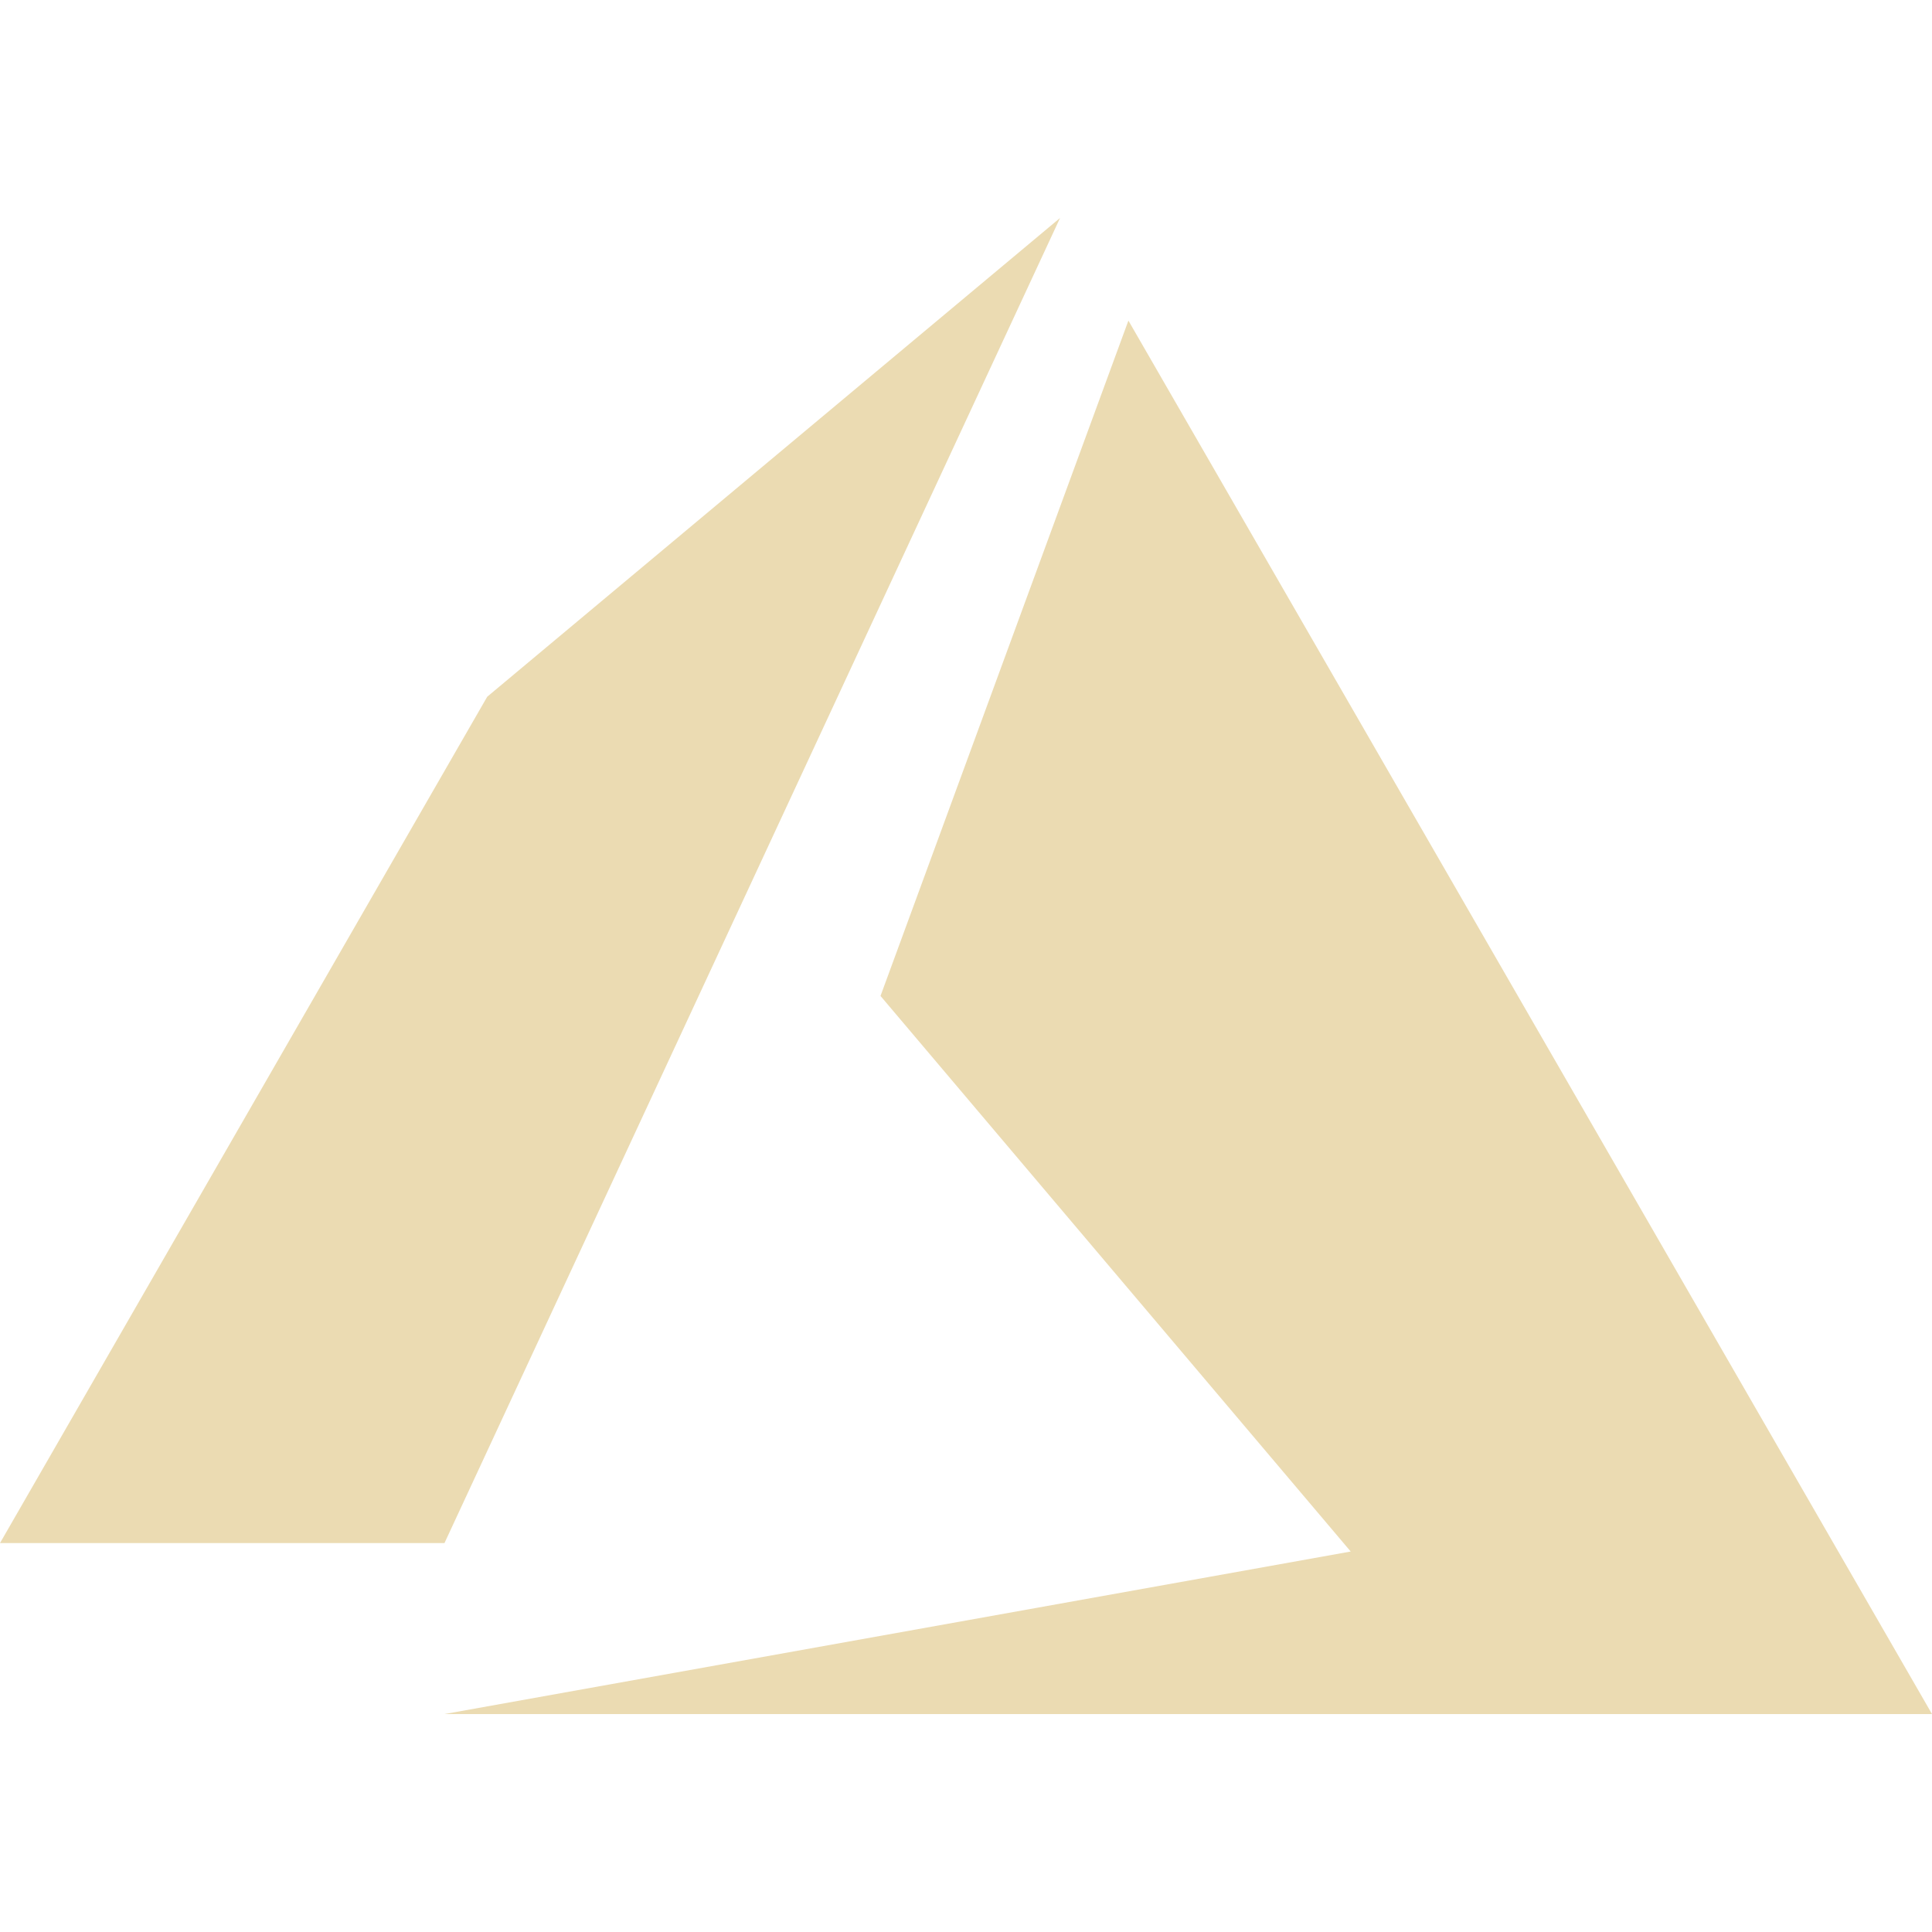
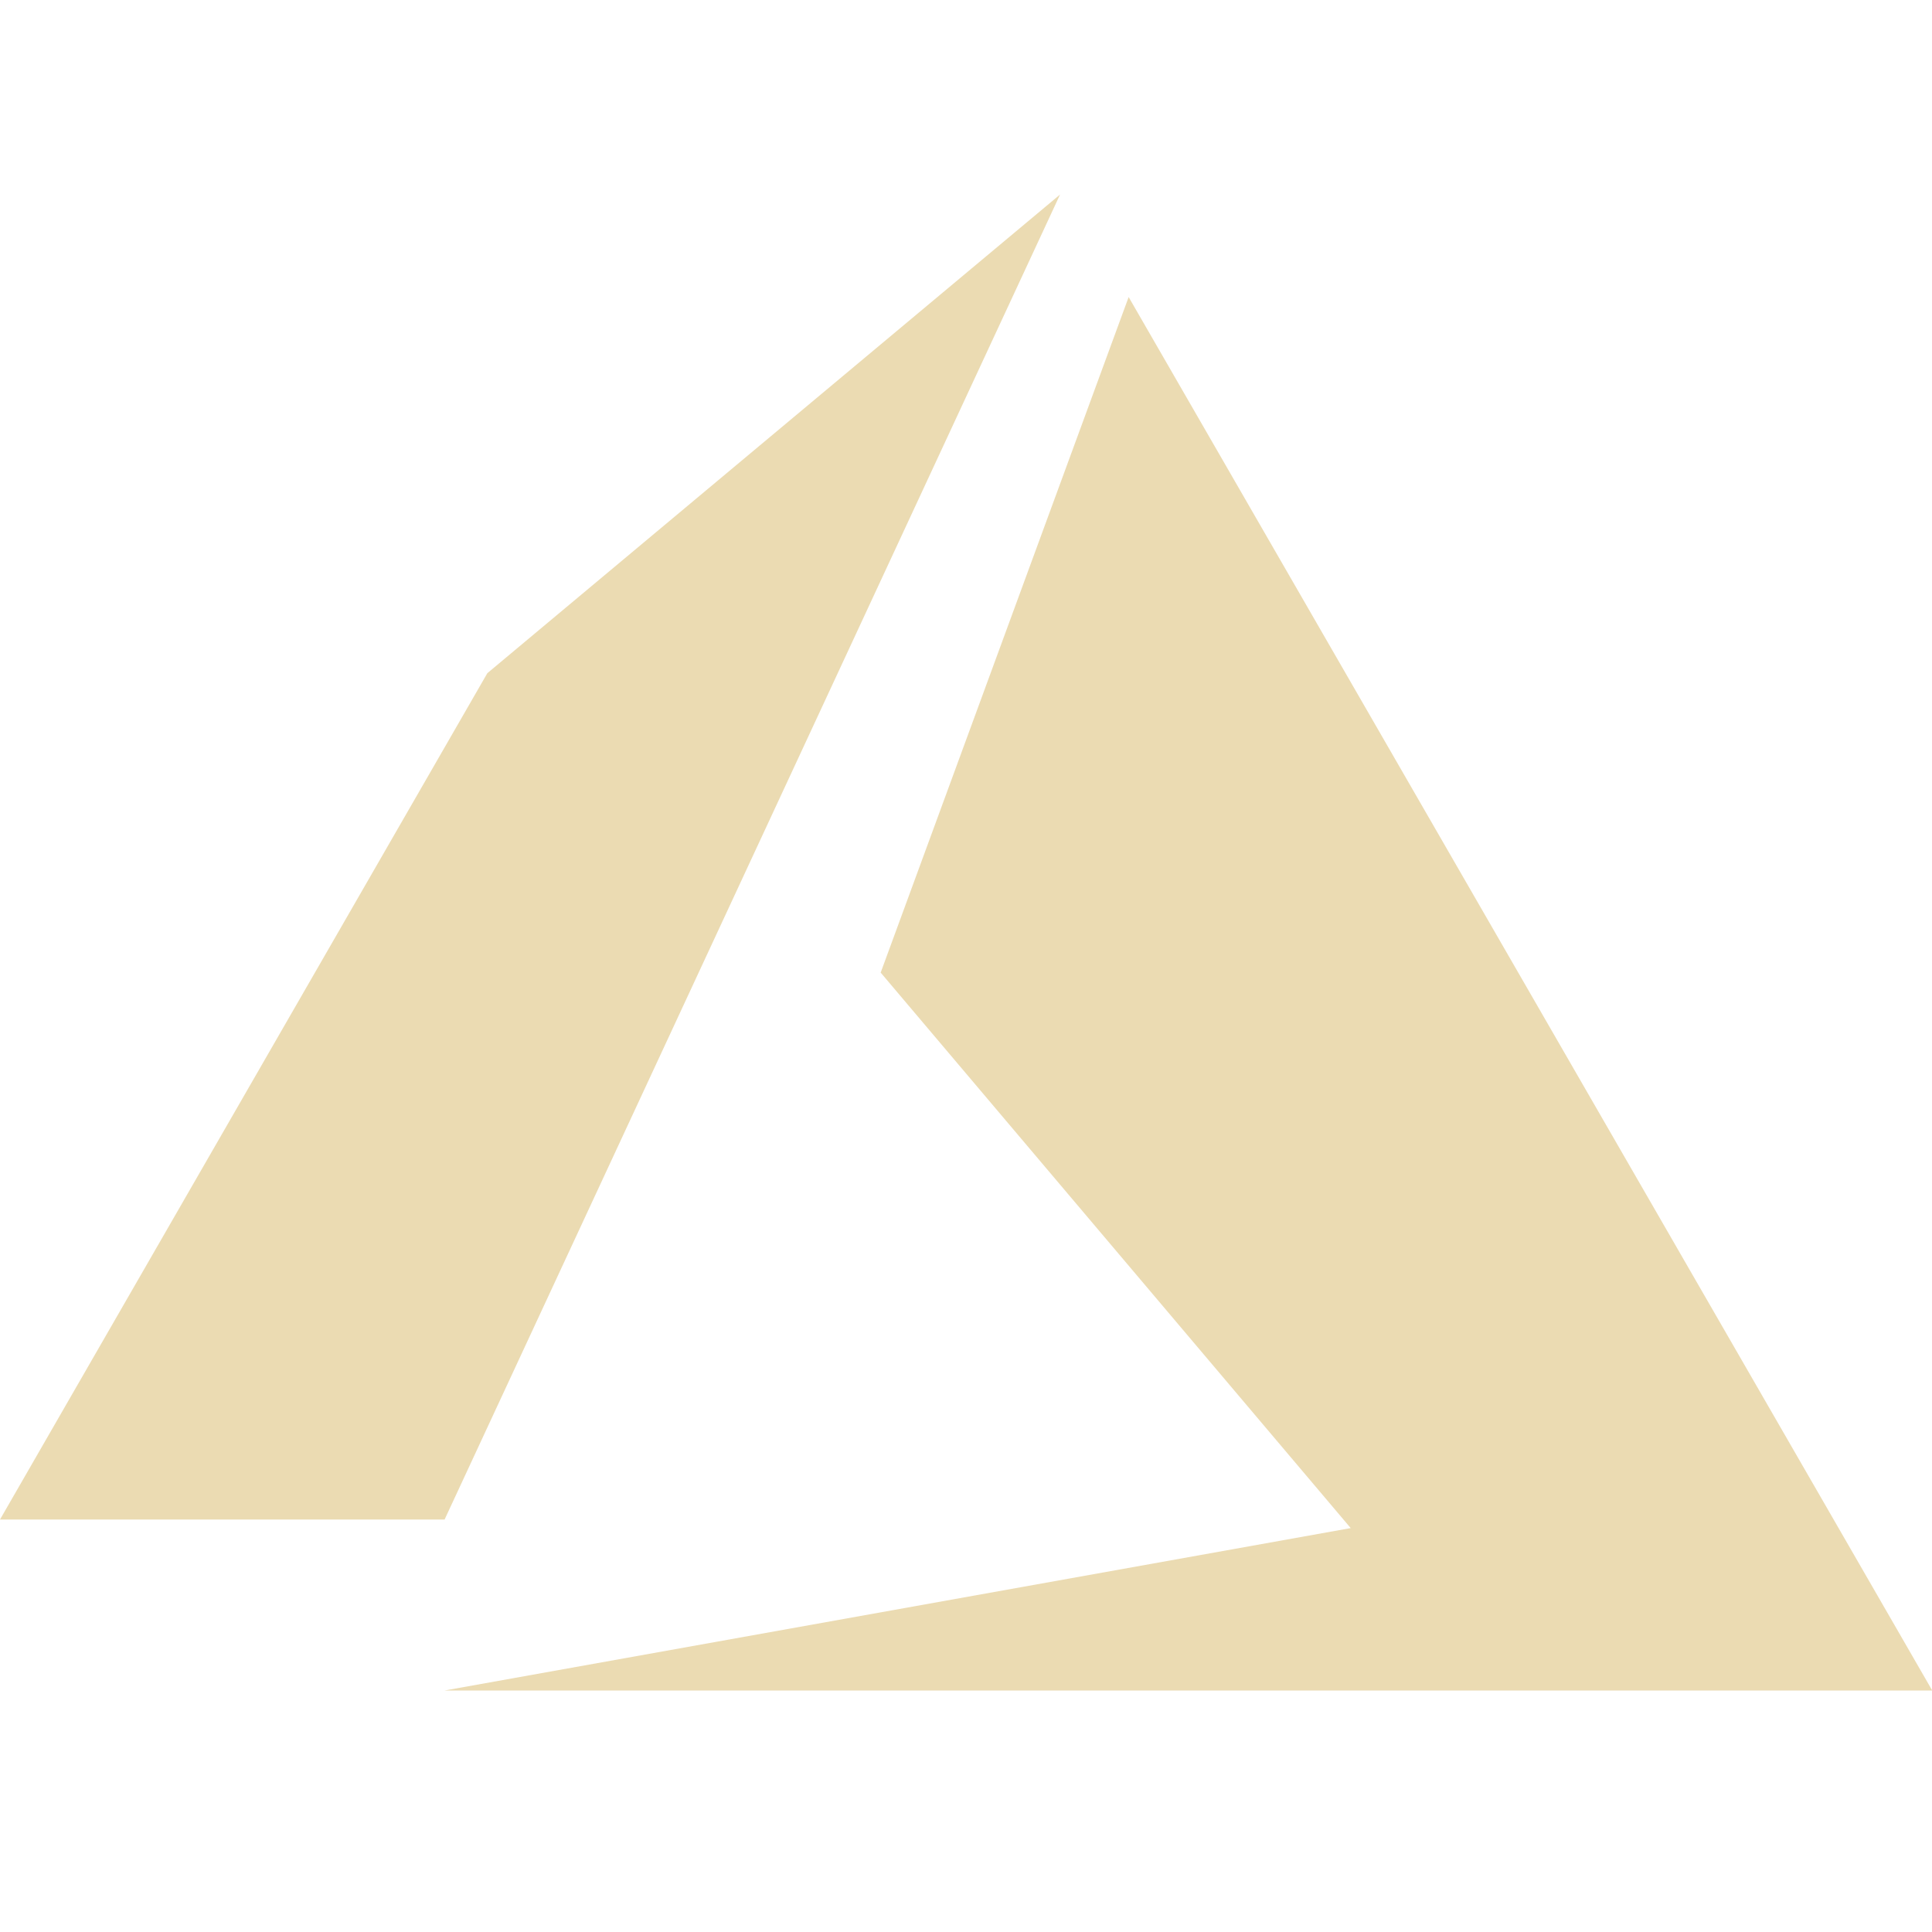
- <svg xmlns="http://www.w3.org/2000/svg" style="isolation:isolate" width="16" height="16" viewBox="0 0 16 16">
+ <svg xmlns="http://www.w3.org/2000/svg" width="16" height="16" version="1.1">
  <defs>
-     <style id="current-color-scheme" type="text/css">
-    .ColorScheme-Text { color:#ebdbb2; } .ColorScheme-Highlight { color:#458588; }
-   </style>
-     <linearGradient id="arrongin" x1="0%" x2="0%" y1="0%" y2="100%">
-       <stop offset="0%" style="stop-color:#d79921; stop-opacity:1" />
-       <stop offset="100%" style="stop-color:#b57614; stop-opacity:1" />
-     </linearGradient>
-     <linearGradient id="aurora" x1="0%" x2="0%" y1="0%" y2="100%">
-       <stop offset="0%" style="stop-color:#83a598; stop-opacity:1" />
-       <stop offset="100%" style="stop-color:#b16286; stop-opacity:1" />
-     </linearGradient>
-     <linearGradient id="fitdance" x1="0%" x2="0%" y1="0%" y2="100%">
-       <stop offset="0%" style="stop-color:#8ec07c; stop-opacity:1" />
-       <stop offset="100%" style="stop-color:#458588; stop-opacity:1" />
-     </linearGradient>
-     <linearGradient id="oomox" x1="0%" x2="0%" y1="0%" y2="100%">
-       <stop offset="0%" style="stop-color:#458588; stop-opacity:1" />
-       <stop offset="100%" style="stop-color:#928374; stop-opacity:1" />
-     </linearGradient>
-     <linearGradient id="rainblue" x1="0%" x2="0%" y1="0%" y2="100%">
-       <stop offset="0%" style="stop-color:#b8bb26; stop-opacity:1" />
-       <stop offset="100%" style="stop-color:#076678; stop-opacity:1" />
-     </linearGradient>
-     <linearGradient id="sunrise" x1="0%" x2="0%" y1="0%" y2="100%">
-       <stop offset="0%" style="stop-color: #fe8019; stop-opacity:1" />
-       <stop offset="100%" style="stop-color: #fabd2f; stop-opacity:1" />
-     </linearGradient>
-     <linearGradient id="telinkrin" x1="0%" x2="0%" y1="0%" y2="100%">
-       <stop offset="0%" style="stop-color: #83a598; stop-opacity:1" />
-       <stop offset="100%" style="stop-color: #83a598; stop-opacity:1" />
-     </linearGradient>
-     <linearGradient id="60spsycho" x1="0%" x2="0%" y1="0%" y2="100%">
-       <stop offset="0%" style="stop-color: #fb4934; stop-opacity:1" />
-       <stop offset="25%" style="stop-color: #fabd2f; stop-opacity:1" />
-       <stop offset="50%" style="stop-color: #fe8019; stop-opacity:1" />
-       <stop offset="100%" style="stop-color: #689d6a; stop-opacity:1" />
-     </linearGradient>
-     <linearGradient id="90ssummer" x1="0%" x2="0%" y1="0%" y2="100%">
-       <stop offset="0%" style="stop-color: #b16286; stop-opacity:1" />
-       <stop offset="20%" style="stop-color: #8ec07c; stop-opacity:1" />
-       <stop offset="50%" style="stop-color: #fabd2f; stop-opacity:1" />
-       <stop offset="100%" style="stop-color: #458588; stop-opacity:1" />
-     </linearGradient>
-     <linearGradient id="cyberneon" x1="0%" x2="0%" y1="0%" y2="100%">
-       <stop offset="0" style="stop-color:#83a598; stop-opacity:1" />
-       <stop offset="1" style="stop-color:#b16286; stop-opacity:1" />
-     </linearGradient>
+     <style type="text/css" id="current-color-scheme">.ColorScheme-Text { color:#ebdbb2; } .ColorScheme-Highlight { color:#458588; }</style>
  </defs>
-   <path style="fill:currentColor" class="ColorScheme-Text" fill-rule="evenodd" d="M 8.779 1.805 L 4.035 5.77 L 0 12.779 L 3.681 12.779 L 8.779 1.805 L 8.779 1.805 Z M 7.292 8.248 L 11.186 12.849 L 3.681 14.195 L 16 14.195 L 9.345 2.655 L 7.292 8.248 L 7.292 8.248 Z" />
+   <path class="ColorScheme-Text" fill="currentColor" d="m8.779 1.611-4.743 3.964-4.036 7.009h3.682zm-1.487 6.442 3.894 4.602-7.504 1.345h12.32l-6.655-11.54-2.053 5.593z" />
</svg>
